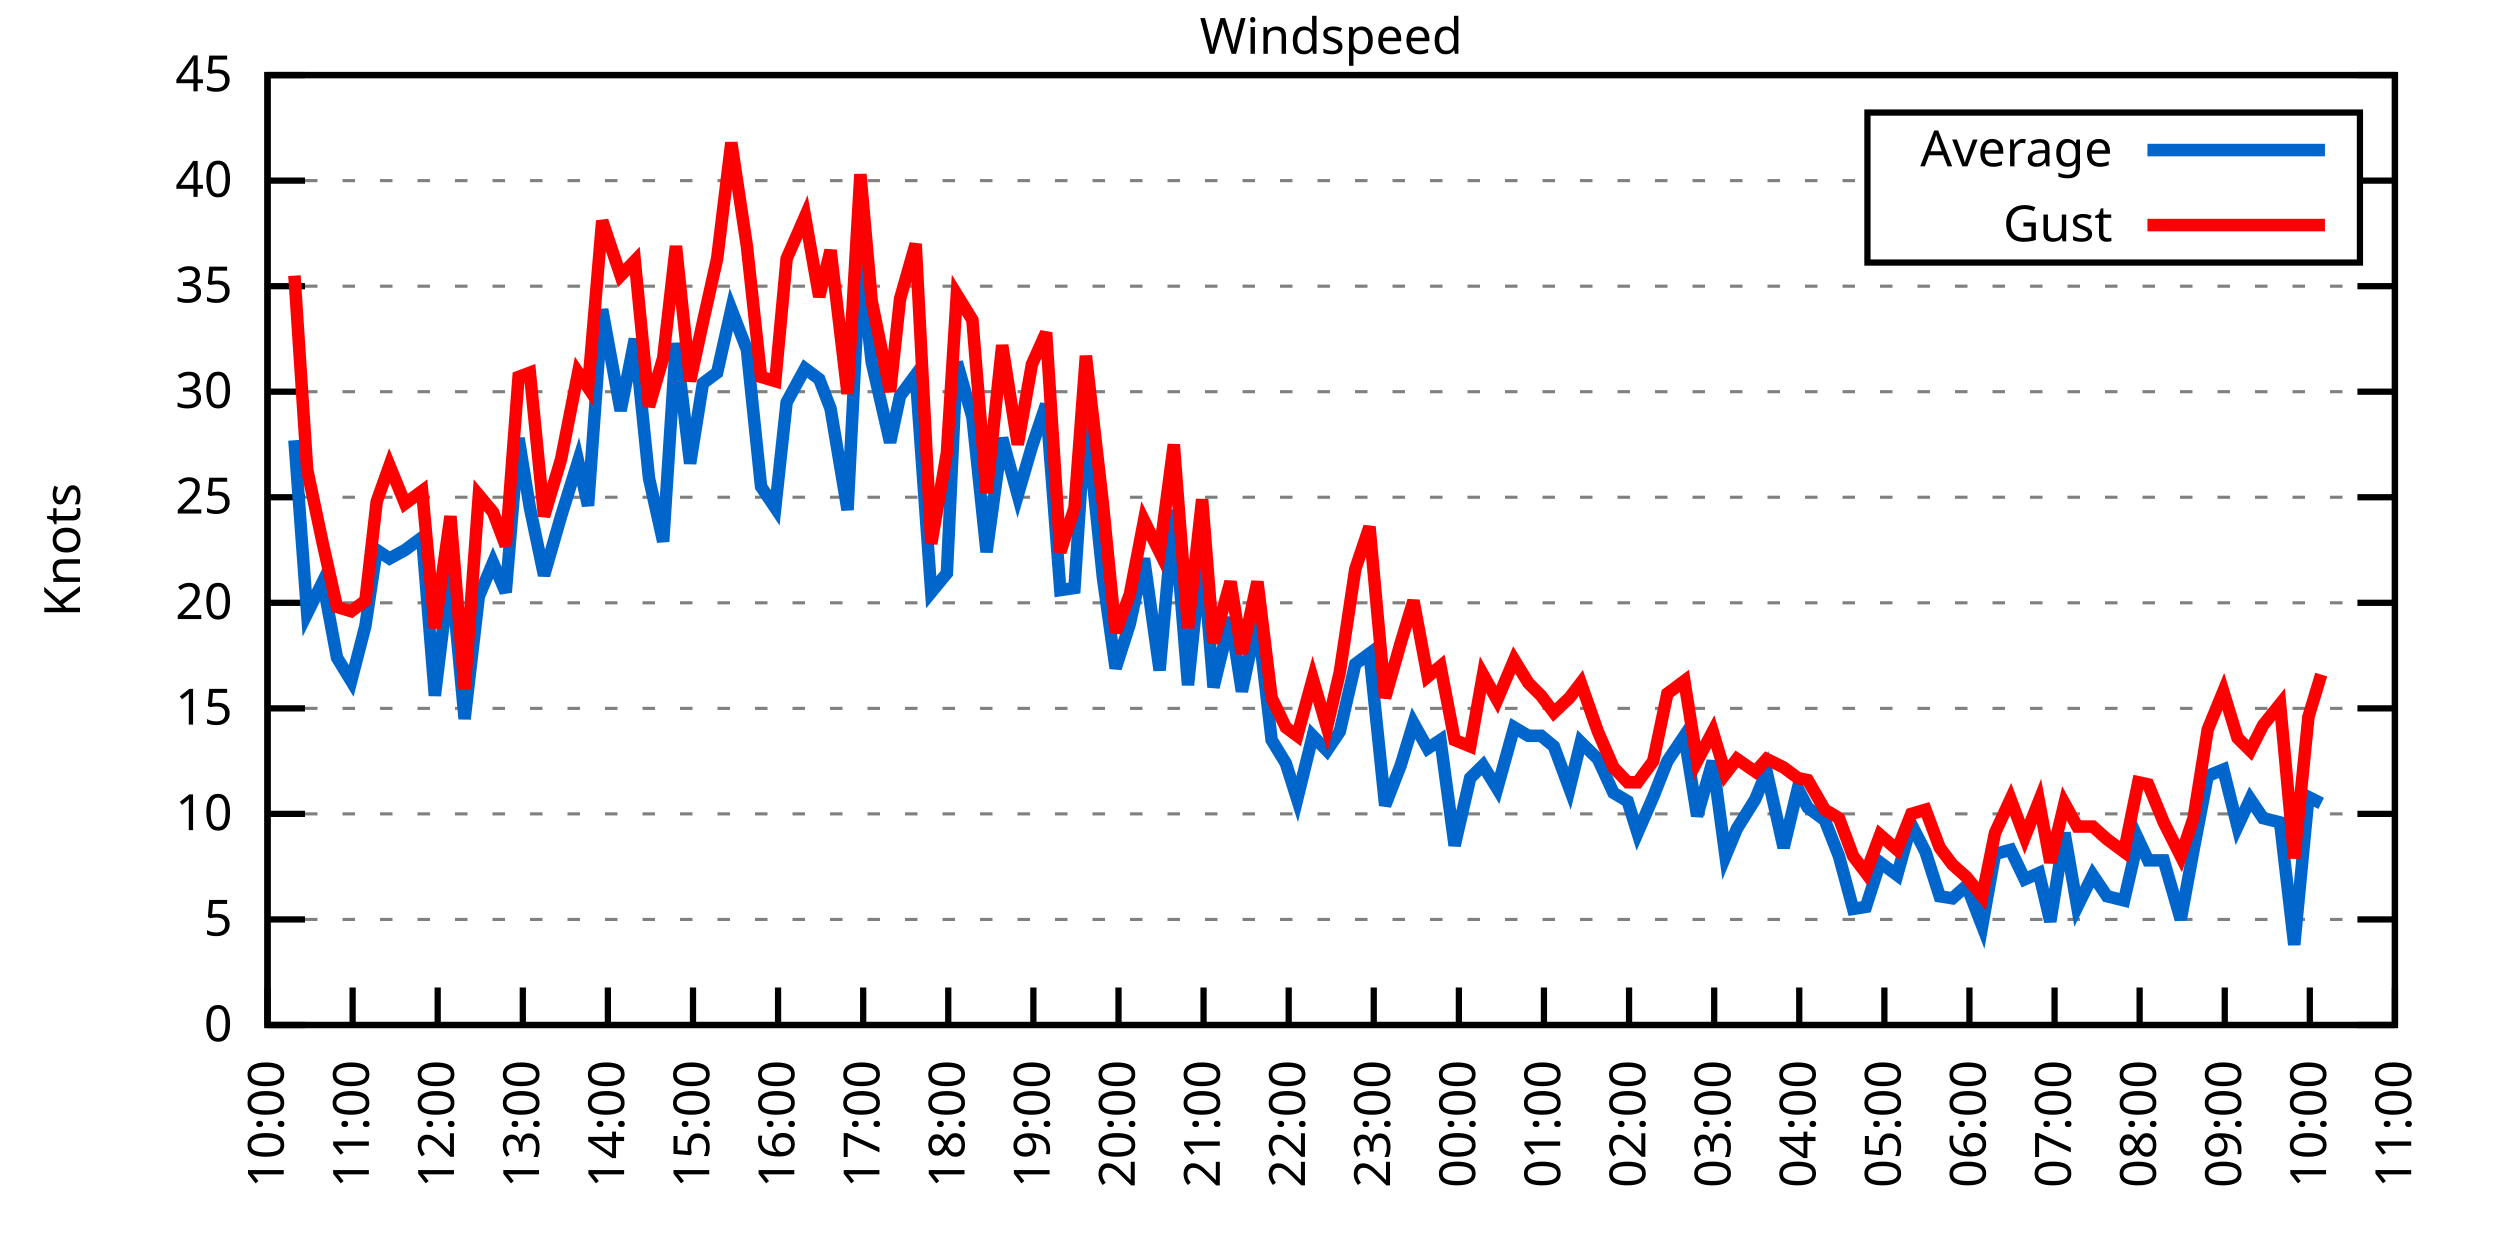
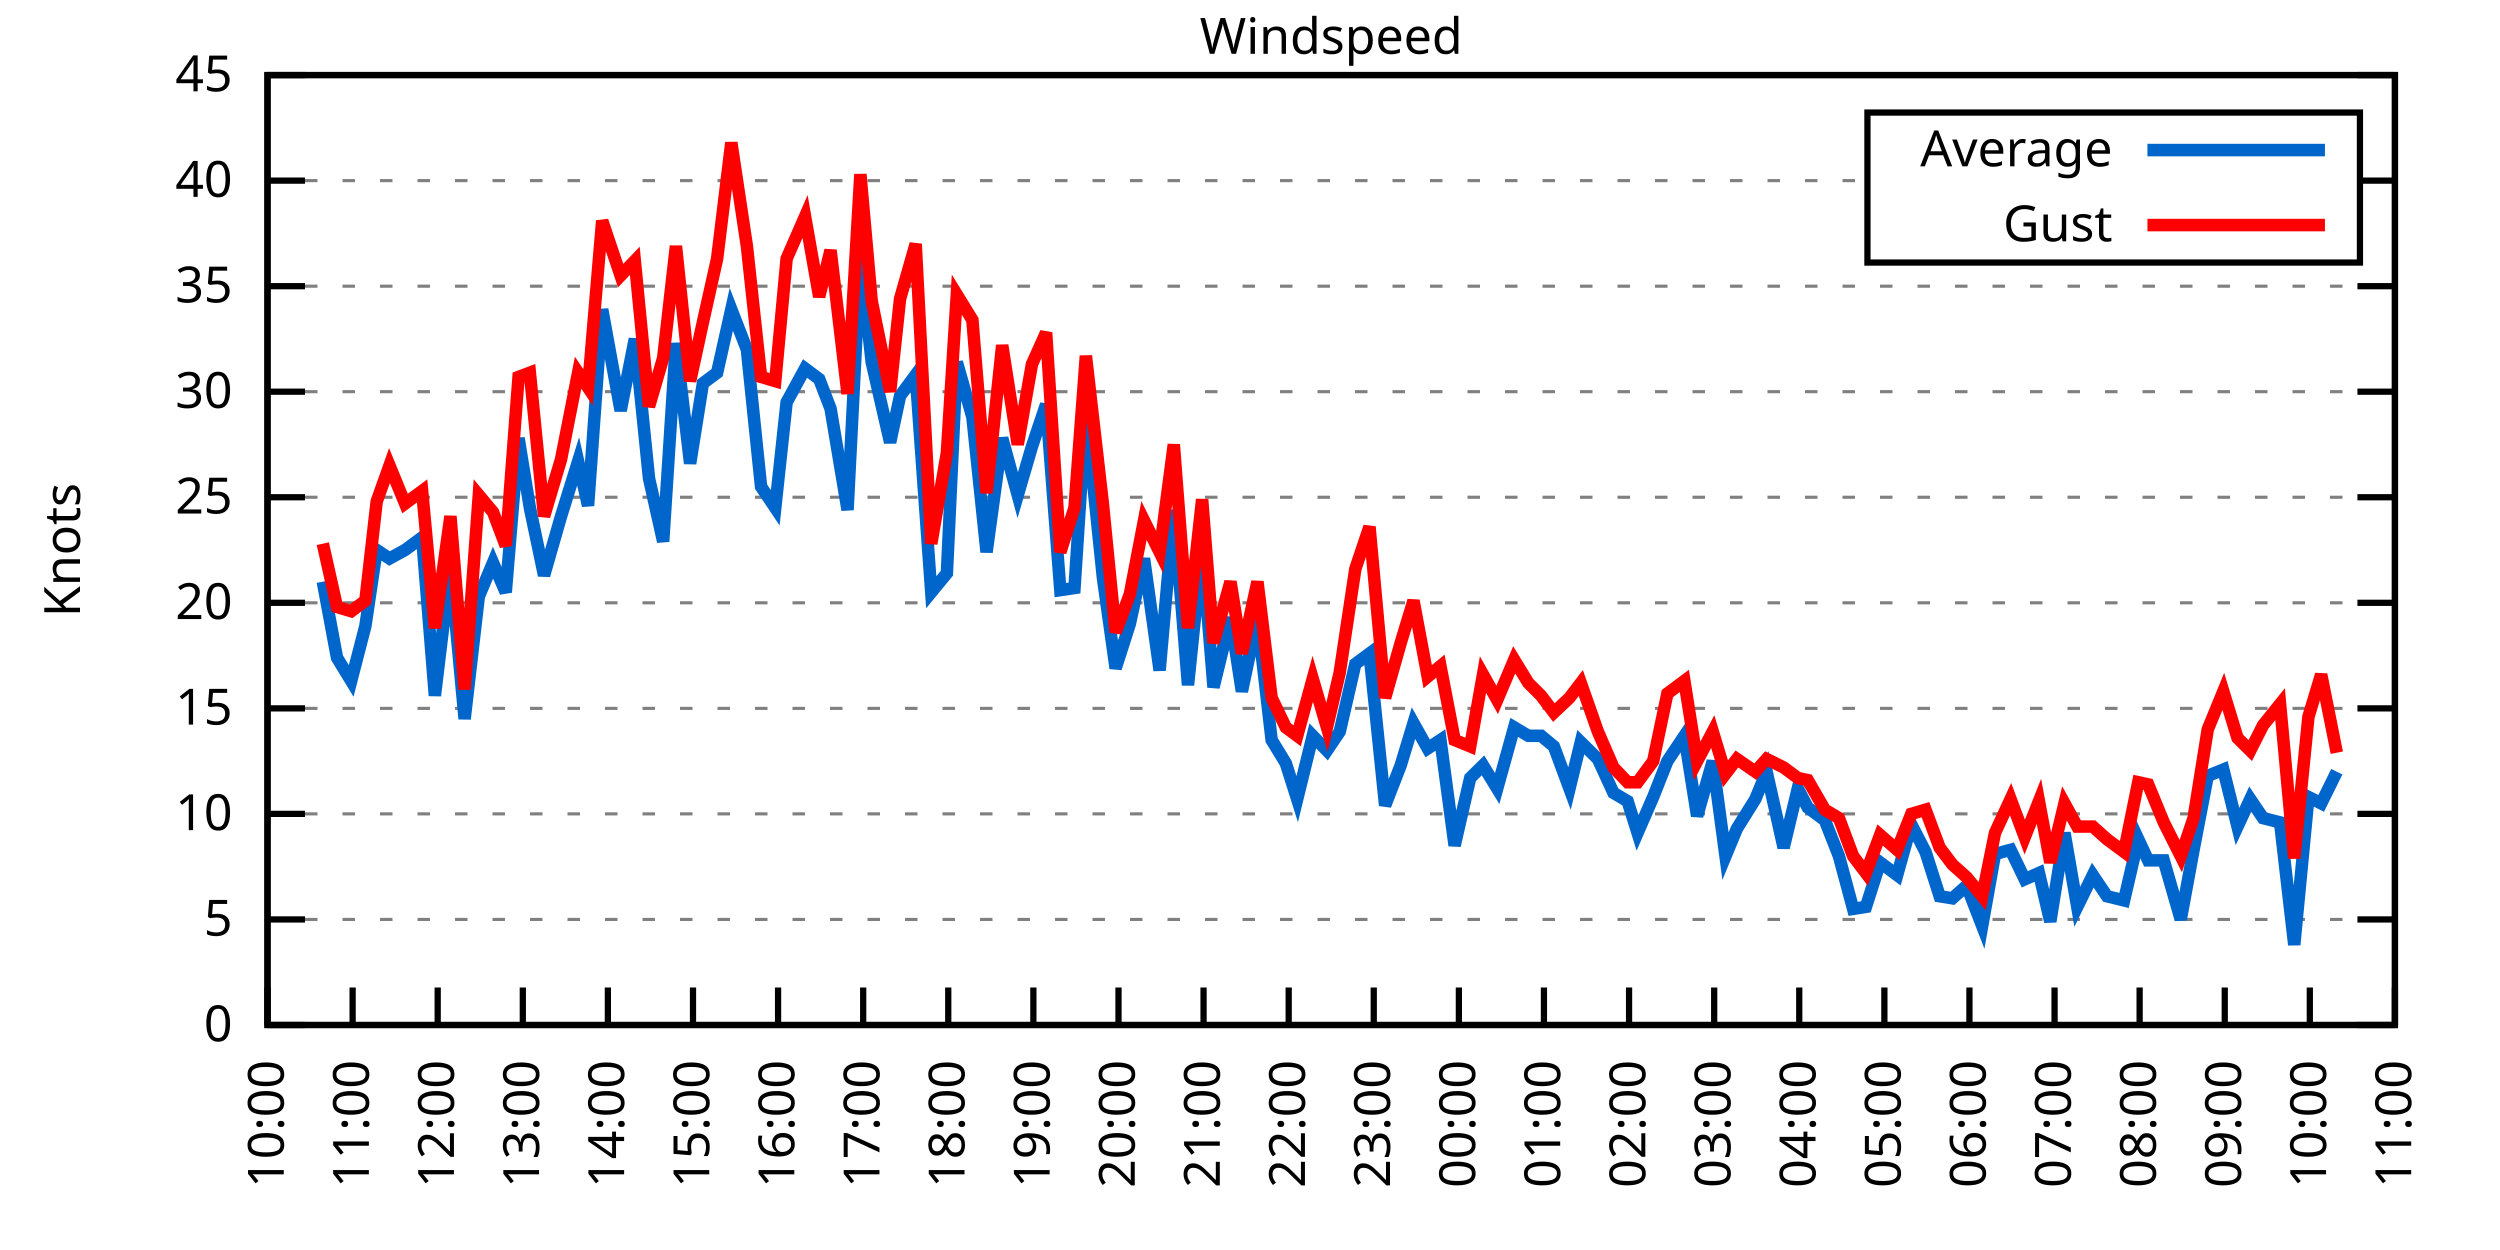
<svg xmlns="http://www.w3.org/2000/svg" xmlns:xlink="http://www.w3.org/1999/xlink" width="400" height="200" viewBox="0 0 400 200">
  <g id="gnuplot_canvas">
    <rect x="0" y="0" width="400" height="200" fill="none" />
    <defs>
      <circle id="gpDot" r="0.5" stroke-width="0.5" stroke="currentColor" />
      <path id="gpPt0" stroke-width="0.333" stroke="currentColor" d="M-1,0 h2 M0,-1 v2" />
      <path id="gpPt1" stroke-width="0.333" stroke="currentColor" d="M-1,-1 L1,1 M1,-1 L-1,1" />
      <path id="gpPt2" stroke-width="0.333" stroke="currentColor" d="M-1,0 L1,0 M0,-1 L0,1 M-1,-1 L1,1 M-1,1 L1,-1" />
      <rect id="gpPt3" stroke-width="0.333" stroke="currentColor" x="-1" y="-1" width="2" height="2" />
      <rect id="gpPt4" stroke-width="0.333" stroke="currentColor" fill="currentColor" x="-1" y="-1" width="2" height="2" />
      <circle id="gpPt5" stroke-width="0.333" stroke="currentColor" cx="0" cy="0" r="1" />
      <use xlink:href="#gpPt5" id="gpPt6" fill="currentColor" stroke="none" />
      <path id="gpPt7" stroke-width="0.333" stroke="currentColor" d="M0,-1.33 L-1.33,0.67 L1.33,0.67 z" />
      <use xlink:href="#gpPt7" id="gpPt8" fill="currentColor" stroke="none" />
      <use xlink:href="#gpPt7" id="gpPt9" stroke="currentColor" transform="rotate(180)" />
      <use xlink:href="#gpPt9" id="gpPt10" fill="currentColor" stroke="none" />
      <use xlink:href="#gpPt3" id="gpPt11" stroke="currentColor" transform="rotate(45)" />
      <use xlink:href="#gpPt11" id="gpPt12" fill="currentColor" stroke="none" />
      <path id="gpPt13" stroke-width="0.333" stroke="currentColor" d="M0,1.330 L1.265,0.411 L0.782,-1.067 L-0.782,-1.076 L-1.265,0.411 z" />
      <use xlink:href="#gpPt13" id="gpPt14" fill="currentColor" stroke="none" />
      <filter id="textbox" filterUnits="objectBoundingBox" x="0" y="0" height="1" width="1">
        <feFlood flood-color="white" flood-opacity="1" result="bgnd" />
        <feComposite in="SourceGraphic" in2="bgnd" operator="atop" />
      </filter>
      <filter id="greybox" filterUnits="objectBoundingBox" x="0" y="0" height="1" width="1">
        <feFlood flood-color="lightgrey" flood-opacity="1" result="grey" />
        <feComposite in="SourceGraphic" in2="grey" operator="atop" />
      </filter>
    </defs>
    <g fill="none" color="white" stroke="currentColor" stroke-width="1.00" stroke-linecap="butt" stroke-linejoin="miter">
</g>
    <g fill="none" color="black" stroke="currentColor" stroke-width="1.00" stroke-linecap="butt" stroke-linejoin="miter">
      <g stroke="none" shape-rendering="crispEdges">
        <polygon fill="rgb(255, 255, 255)" points="42.80,164.00 383.18,164.00 383.18,12.02 42.80,12.02 " />
      </g>
    </g>
    <g fill="none" color="black" stroke="currentColor" stroke-width="1.00" stroke-linecap="butt" stroke-linejoin="miter">
</g>
    <g fill="none" color="black" stroke="black" stroke-width="0.50" stroke-linecap="butt" stroke-linejoin="miter">
</g>
    <g fill="none" color="gray" stroke="currentColor" stroke-width="0.50" stroke-linecap="butt" stroke-linejoin="miter">
      <path stroke="gray" stroke-dasharray="2,4" class="gridline" d="M42.80,164.00 L383.19,164.00  " />
    </g>
    <g fill="none" color="gray" stroke="gray" stroke-width="1.00" stroke-linecap="butt" stroke-linejoin="miter">
</g>
    <g fill="none" color="black" stroke="currentColor" stroke-width="1.00" stroke-linecap="butt" stroke-linejoin="miter">
      <path stroke="black" d="M42.80,164.00 L48.80,164.00 M383.19,164.00 L377.19,164.00  " />
      <g transform="translate(37.20,166.60)" stroke="none" fill="black" font-family="Sans" font-size="8.00" text-anchor="end">
        <text>
          <tspan font-family="Sans"> 0</tspan>
        </text>
      </g>
    </g>
    <g fill="none" color="black" stroke="currentColor" stroke-width="1.00" stroke-linecap="butt" stroke-linejoin="miter">
</g>
    <g fill="none" color="black" stroke="black" stroke-width="0.50" stroke-linecap="butt" stroke-linejoin="miter">
</g>
    <g fill="none" color="gray" stroke="currentColor" stroke-width="0.50" stroke-linecap="butt" stroke-linejoin="miter">
      <path stroke="gray" stroke-dasharray="2,4" class="gridline" d="M42.80,147.11 L383.19,147.11  " />
    </g>
    <g fill="none" color="gray" stroke="gray" stroke-width="1.00" stroke-linecap="butt" stroke-linejoin="miter">
</g>
    <g fill="none" color="black" stroke="currentColor" stroke-width="1.00" stroke-linecap="butt" stroke-linejoin="miter">
      <path stroke="black" d="M42.80,147.11 L48.80,147.11 M383.19,147.11 L377.19,147.11  " />
      <g transform="translate(37.20,149.71)" stroke="none" fill="black" font-family="Sans" font-size="8.00" text-anchor="end">
        <text>
          <tspan font-family="Sans"> 5</tspan>
        </text>
      </g>
    </g>
    <g fill="none" color="black" stroke="currentColor" stroke-width="1.00" stroke-linecap="butt" stroke-linejoin="miter">
</g>
    <g fill="none" color="black" stroke="black" stroke-width="0.50" stroke-linecap="butt" stroke-linejoin="miter">
</g>
    <g fill="none" color="gray" stroke="currentColor" stroke-width="0.50" stroke-linecap="butt" stroke-linejoin="miter">
      <path stroke="gray" stroke-dasharray="2,4" class="gridline" d="M42.80,130.22 L383.19,130.22  " />
    </g>
    <g fill="none" color="gray" stroke="gray" stroke-width="1.00" stroke-linecap="butt" stroke-linejoin="miter">
</g>
    <g fill="none" color="black" stroke="currentColor" stroke-width="1.00" stroke-linecap="butt" stroke-linejoin="miter">
      <path stroke="black" d="M42.80,130.22 L48.80,130.22 M383.19,130.22 L377.19,130.22  " />
      <g transform="translate(37.20,132.82)" stroke="none" fill="black" font-family="Sans" font-size="8.00" text-anchor="end">
        <text>
          <tspan font-family="Sans"> 10</tspan>
        </text>
      </g>
    </g>
    <g fill="none" color="black" stroke="currentColor" stroke-width="1.00" stroke-linecap="butt" stroke-linejoin="miter">
</g>
    <g fill="none" color="black" stroke="black" stroke-width="0.50" stroke-linecap="butt" stroke-linejoin="miter">
</g>
    <g fill="none" color="gray" stroke="currentColor" stroke-width="0.50" stroke-linecap="butt" stroke-linejoin="miter">
      <path stroke="gray" stroke-dasharray="2,4" class="gridline" d="M42.80,113.34 L383.19,113.34  " />
    </g>
    <g fill="none" color="gray" stroke="gray" stroke-width="1.00" stroke-linecap="butt" stroke-linejoin="miter">
</g>
    <g fill="none" color="black" stroke="currentColor" stroke-width="1.00" stroke-linecap="butt" stroke-linejoin="miter">
      <path stroke="black" d="M42.80,113.34 L48.80,113.34 M383.19,113.34 L377.19,113.34  " />
      <g transform="translate(37.20,115.94)" stroke="none" fill="black" font-family="Sans" font-size="8.00" text-anchor="end">
        <text>
          <tspan font-family="Sans"> 15</tspan>
        </text>
      </g>
    </g>
    <g fill="none" color="black" stroke="currentColor" stroke-width="1.00" stroke-linecap="butt" stroke-linejoin="miter">
</g>
    <g fill="none" color="black" stroke="black" stroke-width="0.50" stroke-linecap="butt" stroke-linejoin="miter">
</g>
    <g fill="none" color="gray" stroke="currentColor" stroke-width="0.50" stroke-linecap="butt" stroke-linejoin="miter">
      <path stroke="gray" stroke-dasharray="2,4" class="gridline" d="M42.80,96.45 L383.19,96.45  " />
    </g>
    <g fill="none" color="gray" stroke="gray" stroke-width="1.00" stroke-linecap="butt" stroke-linejoin="miter">
</g>
    <g fill="none" color="black" stroke="currentColor" stroke-width="1.00" stroke-linecap="butt" stroke-linejoin="miter">
      <path stroke="black" d="M42.80,96.45 L48.80,96.45 M383.19,96.45 L377.19,96.45  " />
      <g transform="translate(37.20,99.05)" stroke="none" fill="black" font-family="Sans" font-size="8.00" text-anchor="end">
        <text>
          <tspan font-family="Sans"> 20</tspan>
        </text>
      </g>
    </g>
    <g fill="none" color="black" stroke="currentColor" stroke-width="1.00" stroke-linecap="butt" stroke-linejoin="miter">
</g>
    <g fill="none" color="black" stroke="black" stroke-width="0.50" stroke-linecap="butt" stroke-linejoin="miter">
</g>
    <g fill="none" color="gray" stroke="currentColor" stroke-width="0.50" stroke-linecap="butt" stroke-linejoin="miter">
      <path stroke="gray" stroke-dasharray="2,4" class="gridline" d="M42.80,79.56 L383.19,79.56  " />
    </g>
    <g fill="none" color="gray" stroke="gray" stroke-width="1.00" stroke-linecap="butt" stroke-linejoin="miter">
</g>
    <g fill="none" color="black" stroke="currentColor" stroke-width="1.00" stroke-linecap="butt" stroke-linejoin="miter">
      <path stroke="black" d="M42.80,79.56 L48.80,79.56 M383.19,79.56 L377.19,79.56  " />
      <g transform="translate(37.20,82.16)" stroke="none" fill="black" font-family="Sans" font-size="8.00" text-anchor="end">
        <text>
          <tspan font-family="Sans"> 25</tspan>
        </text>
      </g>
    </g>
    <g fill="none" color="black" stroke="currentColor" stroke-width="1.00" stroke-linecap="butt" stroke-linejoin="miter">
</g>
    <g fill="none" color="black" stroke="black" stroke-width="0.50" stroke-linecap="butt" stroke-linejoin="miter">
</g>
    <g fill="none" color="gray" stroke="currentColor" stroke-width="0.50" stroke-linecap="butt" stroke-linejoin="miter">
      <path stroke="gray" stroke-dasharray="2,4" class="gridline" d="M42.80,62.67 L383.19,62.67  " />
    </g>
    <g fill="none" color="gray" stroke="gray" stroke-width="1.00" stroke-linecap="butt" stroke-linejoin="miter">
</g>
    <g fill="none" color="black" stroke="currentColor" stroke-width="1.00" stroke-linecap="butt" stroke-linejoin="miter">
      <path stroke="black" d="M42.80,62.67 L48.80,62.67 M383.19,62.67 L377.19,62.67  " />
      <g transform="translate(37.20,65.27)" stroke="none" fill="black" font-family="Sans" font-size="8.00" text-anchor="end">
        <text>
          <tspan font-family="Sans"> 30</tspan>
        </text>
      </g>
    </g>
    <g fill="none" color="black" stroke="currentColor" stroke-width="1.00" stroke-linecap="butt" stroke-linejoin="miter">
</g>
    <g fill="none" color="black" stroke="black" stroke-width="0.50" stroke-linecap="butt" stroke-linejoin="miter">
</g>
    <g fill="none" color="gray" stroke="currentColor" stroke-width="0.50" stroke-linecap="butt" stroke-linejoin="miter">
      <path stroke="gray" stroke-dasharray="2,4" class="gridline" d="M42.80,45.79 L383.19,45.79  " />
    </g>
    <g fill="none" color="gray" stroke="gray" stroke-width="1.00" stroke-linecap="butt" stroke-linejoin="miter">
</g>
    <g fill="none" color="black" stroke="currentColor" stroke-width="1.00" stroke-linecap="butt" stroke-linejoin="miter">
      <path stroke="black" d="M42.80,45.79 L48.80,45.79 M383.19,45.79 L377.19,45.79  " />
      <g transform="translate(37.20,48.39)" stroke="none" fill="black" font-family="Sans" font-size="8.00" text-anchor="end">
        <text>
          <tspan font-family="Sans"> 35</tspan>
        </text>
      </g>
    </g>
    <g fill="none" color="black" stroke="currentColor" stroke-width="1.00" stroke-linecap="butt" stroke-linejoin="miter">
</g>
    <g fill="none" color="black" stroke="black" stroke-width="0.50" stroke-linecap="butt" stroke-linejoin="miter">
</g>
    <g fill="none" color="gray" stroke="currentColor" stroke-width="0.50" stroke-linecap="butt" stroke-linejoin="miter">
      <path stroke="gray" stroke-dasharray="2,4" class="gridline" d="M42.80,28.90 L298.79,28.90 M377.59,28.90 L383.19,28.90  " />
    </g>
    <g fill="none" color="gray" stroke="gray" stroke-width="1.00" stroke-linecap="butt" stroke-linejoin="miter">
</g>
    <g fill="none" color="black" stroke="currentColor" stroke-width="1.00" stroke-linecap="butt" stroke-linejoin="miter">
      <path stroke="black" d="M42.80,28.90 L48.80,28.90 M383.19,28.90 L377.19,28.90  " />
      <g transform="translate(37.20,31.50)" stroke="none" fill="black" font-family="Sans" font-size="8.00" text-anchor="end">
        <text>
          <tspan font-family="Sans"> 40</tspan>
        </text>
      </g>
    </g>
    <g fill="none" color="black" stroke="currentColor" stroke-width="1.00" stroke-linecap="butt" stroke-linejoin="miter">
</g>
    <g fill="none" color="black" stroke="black" stroke-width="0.50" stroke-linecap="butt" stroke-linejoin="miter">
</g>
    <g fill="none" color="gray" stroke="currentColor" stroke-width="0.50" stroke-linecap="butt" stroke-linejoin="miter">
      <path stroke="gray" stroke-dasharray="2,4" class="gridline" d="M42.80,12.01 L383.19,12.01  " />
    </g>
    <g fill="none" color="gray" stroke="gray" stroke-width="1.00" stroke-linecap="butt" stroke-linejoin="miter">
</g>
    <g fill="none" color="black" stroke="currentColor" stroke-width="1.00" stroke-linecap="butt" stroke-linejoin="miter">
      <path stroke="black" d="M42.80,12.01 L48.80,12.01 M383.19,12.01 L377.19,12.01  " />
      <g transform="translate(37.20,14.61)" stroke="none" fill="black" font-family="Sans" font-size="8.00" text-anchor="end">
        <text>
          <tspan font-family="Sans"> 45</tspan>
        </text>
      </g>
    </g>
    <g fill="none" color="black" stroke="currentColor" stroke-width="1.00" stroke-linecap="butt" stroke-linejoin="miter">
      <path stroke="black" d="M42.80,164.00 L42.80,158.00  " />
      <g transform="translate(45.40,169.60) rotate(270.00)" stroke="none" fill="black" font-family="Sans" font-size="8.00" text-anchor="end">
        <text>
          <tspan font-family="Sans">10:00</tspan>
        </text>
      </g>
    </g>
    <g fill="none" color="black" stroke="currentColor" stroke-width="1.00" stroke-linecap="butt" stroke-linejoin="miter">
      <path stroke="black" d="M56.42,164.00 L56.42,158.00  " />
      <g transform="translate(59.02,169.60) rotate(270.00)" stroke="none" fill="black" font-family="Sans" font-size="8.00" text-anchor="end">
        <text>
          <tspan font-family="Sans">11:00</tspan>
        </text>
      </g>
    </g>
    <g fill="none" color="black" stroke="currentColor" stroke-width="1.00" stroke-linecap="butt" stroke-linejoin="miter">
      <path stroke="black" d="M70.03,164.00 L70.03,158.00  " />
      <g transform="translate(72.63,169.60) rotate(270.00)" stroke="none" fill="black" font-family="Sans" font-size="8.00" text-anchor="end">
        <text>
          <tspan font-family="Sans">12:00</tspan>
        </text>
      </g>
    </g>
    <g fill="none" color="black" stroke="currentColor" stroke-width="1.00" stroke-linecap="butt" stroke-linejoin="miter">
      <path stroke="black" d="M83.65,164.00 L83.65,158.00  " />
      <g transform="translate(86.25,169.60) rotate(270.00)" stroke="none" fill="black" font-family="Sans" font-size="8.00" text-anchor="end">
        <text>
          <tspan font-family="Sans">13:00</tspan>
        </text>
      </g>
    </g>
    <g fill="none" color="black" stroke="currentColor" stroke-width="1.00" stroke-linecap="butt" stroke-linejoin="miter">
      <path stroke="black" d="M97.26,164.00 L97.26,158.00  " />
      <g transform="translate(99.86,169.60) rotate(270.00)" stroke="none" fill="black" font-family="Sans" font-size="8.00" text-anchor="end">
        <text>
          <tspan font-family="Sans">14:00</tspan>
        </text>
      </g>
    </g>
    <g fill="none" color="black" stroke="currentColor" stroke-width="1.00" stroke-linecap="butt" stroke-linejoin="miter">
      <path stroke="black" d="M110.88,164.00 L110.88,158.00  " />
      <g transform="translate(113.48,169.60) rotate(270.00)" stroke="none" fill="black" font-family="Sans" font-size="8.00" text-anchor="end">
        <text>
          <tspan font-family="Sans">15:00</tspan>
        </text>
      </g>
    </g>
    <g fill="none" color="black" stroke="currentColor" stroke-width="1.00" stroke-linecap="butt" stroke-linejoin="miter">
      <path stroke="black" d="M124.49,164.00 L124.49,158.00  " />
      <g transform="translate(127.09,169.60) rotate(270.00)" stroke="none" fill="black" font-family="Sans" font-size="8.00" text-anchor="end">
        <text>
          <tspan font-family="Sans">16:00</tspan>
        </text>
      </g>
    </g>
    <g fill="none" color="black" stroke="currentColor" stroke-width="1.00" stroke-linecap="butt" stroke-linejoin="miter">
      <path stroke="black" d="M138.11,164.00 L138.11,158.00  " />
      <g transform="translate(140.71,169.60) rotate(270.00)" stroke="none" fill="black" font-family="Sans" font-size="8.00" text-anchor="end">
        <text>
          <tspan font-family="Sans">17:00</tspan>
        </text>
      </g>
    </g>
    <g fill="none" color="black" stroke="currentColor" stroke-width="1.00" stroke-linecap="butt" stroke-linejoin="miter">
      <path stroke="black" d="M151.72,164.00 L151.72,158.00  " />
      <g transform="translate(154.32,169.60) rotate(270.00)" stroke="none" fill="black" font-family="Sans" font-size="8.00" text-anchor="end">
        <text>
          <tspan font-family="Sans">18:00</tspan>
        </text>
      </g>
    </g>
    <g fill="none" color="black" stroke="currentColor" stroke-width="1.00" stroke-linecap="butt" stroke-linejoin="miter">
      <path stroke="black" d="M165.34,164.00 L165.34,158.00  " />
      <g transform="translate(167.94,169.60) rotate(270.00)" stroke="none" fill="black" font-family="Sans" font-size="8.00" text-anchor="end">
        <text>
          <tspan font-family="Sans">19:00</tspan>
        </text>
      </g>
    </g>
    <g fill="none" color="black" stroke="currentColor" stroke-width="1.00" stroke-linecap="butt" stroke-linejoin="miter">
      <path stroke="black" d="M178.96,164.00 L178.96,158.00  " />
      <g transform="translate(181.56,169.60) rotate(270.00)" stroke="none" fill="black" font-family="Sans" font-size="8.00" text-anchor="end">
        <text>
          <tspan font-family="Sans">20:00</tspan>
        </text>
      </g>
    </g>
    <g fill="none" color="black" stroke="currentColor" stroke-width="1.00" stroke-linecap="butt" stroke-linejoin="miter">
      <path stroke="black" d="M192.57,164.00 L192.57,158.00  " />
      <g transform="translate(195.17,169.60) rotate(270.00)" stroke="none" fill="black" font-family="Sans" font-size="8.00" text-anchor="end">
        <text>
          <tspan font-family="Sans">21:00</tspan>
        </text>
      </g>
    </g>
    <g fill="none" color="black" stroke="currentColor" stroke-width="1.00" stroke-linecap="butt" stroke-linejoin="miter">
      <path stroke="black" d="M206.19,164.00 L206.19,158.00  " />
      <g transform="translate(208.79,169.60) rotate(270.00)" stroke="none" fill="black" font-family="Sans" font-size="8.00" text-anchor="end">
        <text>
          <tspan font-family="Sans">22:00</tspan>
        </text>
      </g>
    </g>
    <g fill="none" color="black" stroke="currentColor" stroke-width="1.00" stroke-linecap="butt" stroke-linejoin="miter">
      <path stroke="black" d="M219.80,164.00 L219.80,158.00  " />
      <g transform="translate(222.40,169.60) rotate(270.00)" stroke="none" fill="black" font-family="Sans" font-size="8.00" text-anchor="end">
        <text>
          <tspan font-family="Sans">23:00</tspan>
        </text>
      </g>
    </g>
    <g fill="none" color="black" stroke="currentColor" stroke-width="1.00" stroke-linecap="butt" stroke-linejoin="miter">
      <path stroke="black" d="M233.42,164.00 L233.42,158.00  " />
      <g transform="translate(236.02,169.60) rotate(270.00)" stroke="none" fill="black" font-family="Sans" font-size="8.00" text-anchor="end">
        <text>
          <tspan font-family="Sans">00:00</tspan>
        </text>
      </g>
    </g>
    <g fill="none" color="black" stroke="currentColor" stroke-width="1.00" stroke-linecap="butt" stroke-linejoin="miter">
      <path stroke="black" d="M247.03,164.00 L247.03,158.00  " />
      <g transform="translate(249.63,169.60) rotate(270.00)" stroke="none" fill="black" font-family="Sans" font-size="8.00" text-anchor="end">
        <text>
          <tspan font-family="Sans">01:00</tspan>
        </text>
      </g>
    </g>
    <g fill="none" color="black" stroke="currentColor" stroke-width="1.00" stroke-linecap="butt" stroke-linejoin="miter">
      <path stroke="black" d="M260.65,164.00 L260.65,158.00  " />
      <g transform="translate(263.25,169.60) rotate(270.00)" stroke="none" fill="black" font-family="Sans" font-size="8.00" text-anchor="end">
        <text>
          <tspan font-family="Sans">02:00</tspan>
        </text>
      </g>
    </g>
    <g fill="none" color="black" stroke="currentColor" stroke-width="1.00" stroke-linecap="butt" stroke-linejoin="miter">
      <path stroke="black" d="M274.27,164.00 L274.27,158.00  " />
      <g transform="translate(276.87,169.60) rotate(270.00)" stroke="none" fill="black" font-family="Sans" font-size="8.00" text-anchor="end">
        <text>
          <tspan font-family="Sans">03:00</tspan>
        </text>
      </g>
    </g>
    <g fill="none" color="black" stroke="currentColor" stroke-width="1.00" stroke-linecap="butt" stroke-linejoin="miter">
      <path stroke="black" d="M287.88,164.00 L287.88,158.00  " />
      <g transform="translate(290.48,169.60) rotate(270.00)" stroke="none" fill="black" font-family="Sans" font-size="8.00" text-anchor="end">
        <text>
          <tspan font-family="Sans">04:00</tspan>
        </text>
      </g>
    </g>
    <g fill="none" color="black" stroke="currentColor" stroke-width="1.00" stroke-linecap="butt" stroke-linejoin="miter">
      <path stroke="black" d="M301.50,164.00 L301.50,158.00  " />
      <g transform="translate(304.10,169.60) rotate(270.00)" stroke="none" fill="black" font-family="Sans" font-size="8.00" text-anchor="end">
        <text>
          <tspan font-family="Sans">05:00</tspan>
        </text>
      </g>
    </g>
    <g fill="none" color="black" stroke="currentColor" stroke-width="1.00" stroke-linecap="butt" stroke-linejoin="miter">
      <path stroke="black" d="M315.11,164.00 L315.11,158.00  " />
      <g transform="translate(317.71,169.60) rotate(270.00)" stroke="none" fill="black" font-family="Sans" font-size="8.00" text-anchor="end">
        <text>
          <tspan font-family="Sans">06:00</tspan>
        </text>
      </g>
    </g>
    <g fill="none" color="black" stroke="currentColor" stroke-width="1.00" stroke-linecap="butt" stroke-linejoin="miter">
      <path stroke="black" d="M328.73,164.00 L328.73,158.00  " />
      <g transform="translate(331.33,169.60) rotate(270.00)" stroke="none" fill="black" font-family="Sans" font-size="8.00" text-anchor="end">
        <text>
          <tspan font-family="Sans">07:00</tspan>
        </text>
      </g>
    </g>
    <g fill="none" color="black" stroke="currentColor" stroke-width="1.00" stroke-linecap="butt" stroke-linejoin="miter">
      <path stroke="black" d="M342.34,164.00 L342.34,158.00  " />
      <g transform="translate(344.94,169.60) rotate(270.00)" stroke="none" fill="black" font-family="Sans" font-size="8.00" text-anchor="end">
        <text>
          <tspan font-family="Sans">08:00</tspan>
        </text>
      </g>
    </g>
    <g fill="none" color="black" stroke="currentColor" stroke-width="1.00" stroke-linecap="butt" stroke-linejoin="miter">
      <path stroke="black" d="M355.96,164.00 L355.96,158.00  " />
      <g transform="translate(358.56,169.60) rotate(270.00)" stroke="none" fill="black" font-family="Sans" font-size="8.00" text-anchor="end">
        <text>
          <tspan font-family="Sans">09:00</tspan>
        </text>
      </g>
    </g>
    <g fill="none" color="black" stroke="currentColor" stroke-width="1.00" stroke-linecap="butt" stroke-linejoin="miter">
      <path stroke="black" d="M369.57,164.00 L369.57,158.00  " />
      <g transform="translate(372.17,169.60) rotate(270.00)" stroke="none" fill="black" font-family="Sans" font-size="8.00" text-anchor="end">
        <text>
          <tspan font-family="Sans">10:00</tspan>
        </text>
      </g>
    </g>
    <g fill="none" color="black" stroke="currentColor" stroke-width="1.00" stroke-linecap="butt" stroke-linejoin="miter">
      <path stroke="black" d="M383.19,164.00 L383.19,158.00  " />
      <g transform="translate(385.79,169.60) rotate(270.00)" stroke="none" fill="black" font-family="Sans" font-size="8.00" text-anchor="end">
        <text>
          <tspan font-family="Sans">11:00</tspan>
        </text>
      </g>
    </g>
    <g fill="none" color="black" stroke="currentColor" stroke-width="1.00" stroke-linecap="butt" stroke-linejoin="miter">
</g>
    <g fill="none" color="black" stroke="currentColor" stroke-width="1.00" stroke-linecap="butt" stroke-linejoin="miter">
      <path stroke="black" d="M42.80,12.01 L42.80,164.00 L383.19,164.00 L383.19,12.01 L42.80,12.01 Z  " />
    </g>
    <g fill="none" color="black" stroke="currentColor" stroke-width="1.00" stroke-linecap="butt" stroke-linejoin="miter">
</g>
    <g fill="none" color="black" stroke="currentColor" stroke-width="1.00" stroke-linecap="butt" stroke-linejoin="miter">
      <path stroke="black" d="M298.79,42.01 L298.79,18.01 L377.59,18.01 L377.59,42.01 L298.79,42.01 Z  " />
    </g>
    <g id="Windspeed_plot_1">
      <g fill="none" color="white" stroke="black" stroke-width="2.00" stroke-linecap="butt" stroke-linejoin="miter">
</g>
      <g fill="none" color="black" stroke="currentColor" stroke-width="2.00" stroke-linecap="butt" stroke-linejoin="miter">
        <g transform="translate(337.99,26.61)" stroke="none" fill="black" font-family="Sans" font-size="8.00" text-anchor="end">
          <text>
            <tspan font-family="Sans">Average</tspan>
          </text>
        </g>
      </g>
      <g fill="none" color="black" stroke="currentColor" stroke-width="2.00" stroke-linecap="butt" stroke-linejoin="miter">
-         <path stroke="rgb(  0, 102, 204)" d="M343.59,24.01 L371.99,24.01 M47.11,70.44 L49.15,98.14 L51.65,93.07 L53.92,105.23 L56.19,108.95 L58.46,100.16   L60.27,88.00 L62.32,89.36 L64.81,88.00 L67.54,85.98 L69.58,111.31 L72.07,90.71 L74.34,115.03 L76.61,95.44   L78.88,90.03 L80.92,94.76 L82.97,70.10 L84.78,81.25 L87.05,92.06 L89.77,82.60 L92.50,73.82 L94.09,80.91   L96.35,49.50 L99.30,65.71 L101.57,54.23 L103.84,76.52 L106.11,86.65 L108.15,54.90 L110.42,74.16 L112.47,61.32   L114.74,59.63 L117.01,49.50 L119.50,55.92 L121.77,77.87 L124.04,81.25 L125.86,64.36 L128.81,58.96 L131.07,60.65   L132.89,65.38 L135.61,81.59 L137.66,41.39 L139.47,57.94 L142.42,70.78 L144.01,63.35 L146.51,59.97 L149.00,94.76   L151.50,91.72 L153.09,57.94 L155.58,66.73 L157.85,88.34 L160.35,70.10 L162.84,79.22 L165.11,71.45 L167.38,64.70   L169.65,94.42 L171.92,94.08 L173.74,66.05 L176.46,92.40 L178.50,106.92 L180.77,99.83 L183.04,89.36 L185.54,107.26   L187.81,81.59 L190.08,109.62 L192.34,87.67 L194.16,109.96 L196.88,98.81 L198.70,110.63 L201.19,98.81 L203.46,118.40   L205.73,122.12 L207.55,127.86 L210.04,117.73 L212.31,120.09 L214.36,117.05 L216.85,106.24 L219.12,104.56 L221.62,128.87   L224.11,122.46 L226.16,115.70 L228.43,119.75 L230.47,118.40 L232.74,135.29 L235.23,124.48 L237.28,122.46 L239.55,126.17   L242.27,116.38 L244.54,117.73 L246.58,117.73 L248.62,119.42 L251.12,126.17 L252.93,118.74 L255.66,121.44 L258.15,126.85   L260.42,128.20 L262.01,133.26 L264.51,127.52 L266.78,121.78 L269.50,117.73 L271.54,130.56 L274.04,121.78 L276.08,136.98   L277.90,132.59 L280.85,127.86 L282.66,123.47 L285.38,135.63 L287.65,126.17 L289.24,129.21 L291.97,131.24 L294.23,136.98   L296.50,145.42 L298.55,145.09 L300.82,137.99 L303.54,140.02 L305.81,131.91 L308.08,136.30 L310.35,143.40 L312.39,143.73   L314.66,141.71 L317.15,148.13 L319.20,136.64 L321.69,135.97 L323.96,140.69 L326.23,139.68 L328.05,147.45 L330.32,133.26   L332.36,145.09 L334.85,140.02 L337.12,143.40 L339.85,144.07 L342.12,134.28 L343.70,137.66 L346.20,137.66 L348.92,147.11   L350.97,135.97 L353.24,124.14 L355.73,123.13 L358.00,132.25 L360.04,127.86 L362.09,130.90 L364.81,131.58 L367.08,151.17   L369.35,127.52 L371.39,128.54  " />
+         <path stroke="rgb(  0, 102, 204)" d="M343.59,24.01 L371.99,24.01 M51.65,93.07 L53.92,105.23 L56.19,108.95 L58.46,100.16 L60.27,88.00 L62.32,89.36   L64.81,88.00 L67.54,85.98 L69.58,111.31 L72.07,90.71 L74.34,115.03 L76.61,95.44 L78.88,90.03 L80.92,94.76   L82.97,70.10 L84.78,81.25 L87.05,92.06 L89.77,82.60 L92.50,73.82 L94.09,80.91 L96.35,49.50 L99.30,65.71   L101.57,54.23 L103.84,76.52 L106.11,86.65 L108.15,54.90 L110.42,74.16 L112.47,61.32 L114.74,59.63 L117.01,49.50   L119.50,55.92 L121.77,77.87 L124.04,81.25 L125.86,64.36 L128.81,58.96 L131.07,60.65 L132.89,65.38 L135.61,81.59   L137.66,41.39 L139.47,57.94 L142.42,70.78 L144.01,63.35 L146.51,59.97 L149.00,94.76 L151.50,91.72 L153.09,57.94   L155.58,66.73 L157.85,88.34 L160.35,70.10 L162.84,79.22 L165.11,71.45 L167.38,64.70 L169.65,94.42 L171.92,94.08   L173.74,66.05 L176.46,92.40 L178.50,106.92 L180.77,99.83 L183.04,89.36 L185.54,107.26 L187.81,81.59 L190.08,109.62   L192.34,87.67 L194.16,109.96 L196.88,98.81 L198.70,110.63 L201.19,98.81 L203.46,118.40 L205.73,122.12 L207.55,127.86   L210.04,117.73 L212.31,120.09 L214.36,117.05 L216.85,106.24 L219.12,104.56 L221.62,128.87 L224.11,122.46 L226.16,115.70   L228.43,119.75 L230.47,118.40 L232.74,135.29 L235.23,124.48 L237.28,122.46 L239.55,126.17 L242.27,116.38 L244.54,117.73   L246.58,117.73 L248.62,119.42 L251.12,126.17 L252.93,118.74 L255.66,121.44 L258.15,126.85 L260.42,128.20 L262.01,133.26   L264.51,127.52 L266.78,121.78 L269.50,117.73 L271.54,130.56 L274.04,121.78 L276.08,136.98 L277.90,132.59 L280.85,127.86   L282.66,123.47 L285.38,135.63 L287.65,126.17 L289.24,129.21 L291.97,131.24 L294.23,136.98 L296.50,145.42 L298.55,145.09   L300.82,137.99 L303.54,140.02 L305.81,131.91 L308.08,136.30 L310.35,143.40 L312.39,143.73 L314.66,141.71 L317.15,148.13   L319.20,136.64 L321.69,135.97 L323.96,140.69 L326.23,139.68 L328.05,147.45 L330.32,133.26 L332.36,145.09 L334.85,140.02   L337.12,143.40 L339.85,144.07 L342.12,134.28 L343.70,137.66 L346.20,137.66 L348.92,147.11 L350.97,135.97 L353.24,124.14   L355.73,123.13 L358.00,132.25 L360.04,127.86 L362.09,130.90 L364.81,131.58 L367.08,151.17 L369.35,127.52 L371.39,128.54   L373.89,123.47  " />
      </g>
    </g>
    <g id="Windspeed_plot_2">
      <g fill="none" color="black" stroke="currentColor" stroke-width="2.00" stroke-linecap="butt" stroke-linejoin="miter">
        <g transform="translate(337.99,38.61)" stroke="none" fill="black" font-family="Sans" font-size="8.00" text-anchor="end">
          <text>
            <tspan font-family="Sans">Gust</tspan>
          </text>
        </g>
      </g>
      <g fill="none" color="black" stroke="currentColor" stroke-width="2.00" stroke-linecap="butt" stroke-linejoin="miter">
-         <path stroke="rgb(255,   0,   0)" d="M343.59,36.01 L371.99,36.01 M47.11,44.10 L49.15,75.17 L51.65,86.99 L53.92,97.12 L56.19,97.80 L58.46,96.11   L60.27,80.24 L62.32,74.49 L64.81,80.57 L67.54,78.55 L69.58,100.50 L72.07,82.60 L74.34,110.30 L76.61,79.22   L78.88,81.93 L80.92,87.33 L82.97,60.31 L84.78,59.63 L87.05,82.60 L89.77,73.48 L92.50,59.63 L94.09,62.00   L96.35,35.32 L99.30,44.10 L101.57,41.73 L103.84,65.04 L106.11,57.27 L108.15,39.37 L110.42,60.98 L112.47,51.53   L114.74,41.39 L117.01,22.82 L119.50,39.37 L121.77,60.31 L124.04,60.98 L125.86,41.39 L128.81,34.64 L131.07,47.47   L132.89,40.04 L135.61,63.01 L137.66,27.88 L139.47,48.15 L142.42,62.67 L144.01,47.81 L146.51,39.03 L149.00,86.99   L151.50,72.47 L153.09,47.14 L155.58,51.19 L157.85,78.89 L160.35,55.24 L162.84,71.12 L165.11,58.28 L167.38,53.22   L169.65,88.34 L171.92,81.25 L173.74,56.93 L176.46,80.57 L178.50,101.18 L180.77,95.10 L183.04,83.28 L185.54,88.34   L187.81,71.12 L190.08,100.50 L192.34,79.90 L194.16,102.87 L196.88,93.07 L198.70,104.56 L201.19,93.07 L203.46,111.65   L205.73,116.38 L207.55,117.73 L210.04,108.61 L212.31,116.38 L214.36,107.59 L216.85,91.04 L219.12,84.29 L221.62,111.65   L224.11,102.87 L226.16,96.11 L228.43,108.27 L230.47,106.58 L232.74,118.40 L235.23,119.42 L237.28,107.93 L239.55,111.99   L242.27,105.57 L244.54,109.28 L246.58,111.31 L248.62,114.01 L251.12,111.65 L252.93,109.28 L255.66,117.05 L258.15,122.79   L260.42,125.16 L262.01,125.16 L264.51,121.78 L266.78,110.97 L269.50,108.95 L271.54,121.78 L274.04,117.05 L276.08,123.81   L277.90,121.44 L280.85,123.47 L282.66,121.44 L285.38,122.79 L287.65,124.48 L289.24,124.82 L291.97,129.55 L294.23,130.90   L296.50,136.98 L298.55,139.68 L300.82,133.60 L303.54,135.97 L305.81,130.22 L308.08,129.55 L310.35,135.63 L312.39,138.33   L314.66,140.36 L317.15,143.40 L319.20,133.26 L321.69,127.86 L323.96,133.94 L326.23,128.20 L328.05,137.99 L330.32,128.54   L332.36,132.25 L334.85,132.25 L337.12,134.28 L339.85,136.30 L342.12,125.16 L343.70,125.50 L346.20,131.58 L348.92,136.98   L350.97,130.90 L353.24,116.71 L355.73,110.63 L358.00,118.07 L360.04,120.09 L362.09,116.04 L364.81,112.66 L367.08,137.32   L369.35,114.69 L371.39,107.93  " />
+         <path stroke="rgb(255,   0,   0)" d="M343.59,36.01 L371.99,36.01 M51.65,86.99 L53.92,97.12 L56.19,97.80 L58.46,96.11 L60.27,80.24 L62.32,74.49   L64.81,80.57 L67.54,78.55 L69.58,100.50 L72.07,82.60 L74.34,110.30 L76.61,79.22 L78.88,81.93 L80.92,87.33   L82.97,60.31 L84.78,59.63 L87.05,82.60 L89.77,73.48 L92.50,59.63 L94.09,62.00 L96.35,35.32 L99.30,44.10   L101.57,41.73 L103.84,65.04 L106.11,57.27 L108.15,39.37 L110.42,60.98 L112.47,51.53 L114.74,41.39 L117.01,22.82   L119.50,39.37 L121.77,60.31 L124.04,60.98 L125.86,41.39 L128.81,34.64 L131.07,47.47 L132.89,40.04 L135.61,63.01   L137.66,27.88 L139.47,48.15 L142.42,62.67 L144.01,47.81 L146.51,39.03 L149.00,86.99 L151.50,72.47 L153.09,47.14   L155.58,51.19 L157.85,78.89 L160.35,55.24 L162.84,71.12 L165.11,58.28 L167.38,53.22 L169.65,88.34 L171.92,81.25   L173.74,56.93 L176.46,80.57 L178.50,101.18 L180.77,95.10 L183.04,83.28 L185.54,88.34 L187.81,71.12 L190.08,100.50   L192.34,79.90 L194.16,102.87 L196.88,93.07 L198.70,104.56 L201.19,93.07 L203.46,111.65 L205.73,116.38 L207.55,117.73   L210.04,108.61 L212.31,116.38 L214.36,107.59 L216.85,91.04 L219.12,84.29 L221.62,111.65 L224.11,102.87 L226.16,96.11   L228.43,108.27 L230.47,106.58 L232.74,118.40 L235.23,119.42 L237.28,107.93 L239.55,111.99 L242.27,105.57 L244.54,109.28   L246.58,111.31 L248.62,114.01 L251.12,111.65 L252.93,109.28 L255.66,117.05 L258.15,122.79 L260.42,125.16 L262.01,125.16   L264.51,121.78 L266.78,110.97 L269.50,108.95 L271.54,121.78 L274.04,117.05 L276.08,123.81 L277.90,121.44 L280.85,123.47   L282.66,121.44 L285.38,122.79 L287.65,124.48 L289.24,124.82 L291.97,129.55 L294.23,130.90 L296.50,136.98 L298.55,139.68   L300.82,133.60 L303.54,135.97 L305.81,130.22 L308.08,129.55 L310.35,135.63 L312.39,138.33 L314.66,140.36 L317.15,143.40   L319.20,133.26 L321.69,127.86 L323.96,133.94 L326.23,128.20 L328.05,137.99 L330.32,128.54 L332.36,132.25 L334.85,132.25   L337.12,134.28 L339.85,136.30 L342.12,125.16 L343.70,125.50 L346.20,131.58 L348.92,136.98 L350.97,130.90 L353.24,116.71   L355.73,110.63 L358.00,118.07 L360.04,120.09 L362.09,116.04 L364.81,112.66 L367.08,137.32 L369.35,114.69 L371.39,107.93   L373.89,120.43  " />
      </g>
    </g>
    <g fill="none" color="black" stroke="currentColor" stroke-width="2.00" stroke-linecap="butt" stroke-linejoin="miter">
</g>
    <g fill="none" color="black" stroke="black" stroke-width="1.00" stroke-linecap="butt" stroke-linejoin="miter">
</g>
    <g fill="none" color="black" stroke="currentColor" stroke-width="1.00" stroke-linecap="butt" stroke-linejoin="miter">
      <path stroke="black" d="M42.80,12.01 L42.80,164.00 L383.19,164.00 L383.19,12.01 L42.80,12.01 Z  " />
      <g transform="translate(12.80,88.01) rotate(270.00)" stroke="none" fill="black" font-family="Sans" font-size="8.00" text-anchor="middle">
        <text>
          <tspan font-family="Sans">Knots</tspan>
        </text>
      </g>
    </g>
    <g fill="none" color="black" stroke="currentColor" stroke-width="1.00" stroke-linecap="butt" stroke-linejoin="miter">
</g>
    <g fill="none" color="black" stroke="currentColor" stroke-width="1.00" stroke-linecap="butt" stroke-linejoin="miter">
      <g transform="translate(212.99,8.61)" stroke="none" fill="black" font-family="Sans" font-size="8.00" text-anchor="middle">
        <text>
          <tspan font-family="Sans">Windspeed</tspan>
        </text>
      </g>
    </g>
    <g fill="none" color="black" stroke="currentColor" stroke-width="1.00" stroke-linecap="butt" stroke-linejoin="miter">
</g>
  </g>
</svg>
